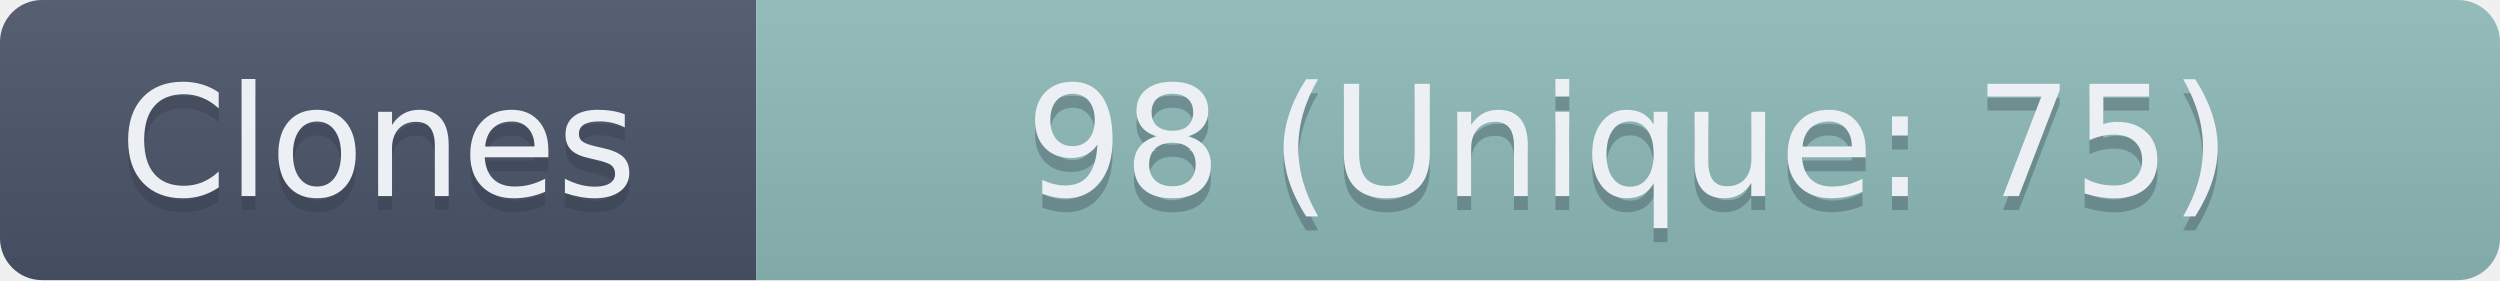
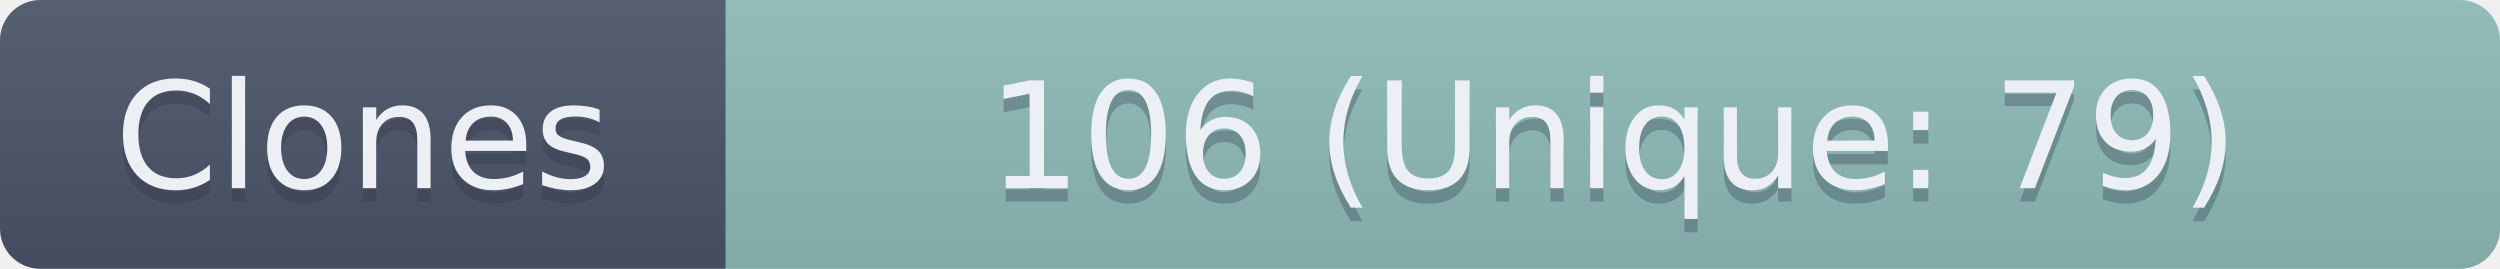
- <svg xmlns="http://www.w3.org/2000/svg" width="178.5" height="20" role="img" aria-label="Clones: 98 (Unique: 75)">
+ <svg xmlns="http://www.w3.org/2000/svg" width="186" height="20" role="img" aria-label="Clones: 106 (Unique: 79)">
  <linearGradient id="s" x2="0" y2="100%">
    <stop offset="0" stop-color="#bbb" stop-opacity=".1" />
    <stop offset="1" stop-opacity=".1" />
  </linearGradient>
  <clipPath id="r">
-     <rect width="178.5" height="20" rx="3" fill="#fff" />
+     <rect width="186" height="20" rx="3" fill="#fff" />
  </clipPath>
  <g clip-path="url(#r)">
    <rect width="54" height="20" fill="#4C566A" />
-     <rect x="54" width="124.5" height="20" fill="#8FBCBB" />
-     <rect width="178.5" height="20" fill="url(#s)" />
+     <rect x="54" width="132" height="20" fill="#8FBCBB" />
+     <rect width="186" height="20" fill="url(#s)" />
  </g>
  <g fill="#ECEFF4" text-anchor="middle" font-family="Verdana,Geneva,DejaVu Sans,sans-serif" text-rendering="geometricPrecision" font-size="110">
    <text aria-hidden="true" x="270" y="150" fill="#2E3440" fill-opacity=".3" transform="scale(.1)" textLength="440">Clones</text>
    <text x="270" y="140" transform="scale(.1)" textLength="440">Clones</text>
-     <text aria-hidden="true" x="1162.5" y="150" fill="#2E3440" fill-opacity=".3" transform="scale(.1)" textLength="1145">98 (Unique: 75)</text>
-     <text x="1162.5" y="140" transform="scale(.1)" textLength="1145">98 (Unique: 75)</text>
+     <text aria-hidden="true" x="1200" y="150" fill="#2E3440" fill-opacity=".3" transform="scale(.1)" textLength="1220">106 (Unique: 79)</text>
+     <text x="1200" y="140" transform="scale(.1)" textLength="1220">106 (Unique: 79)</text>
  </g>
</svg>
